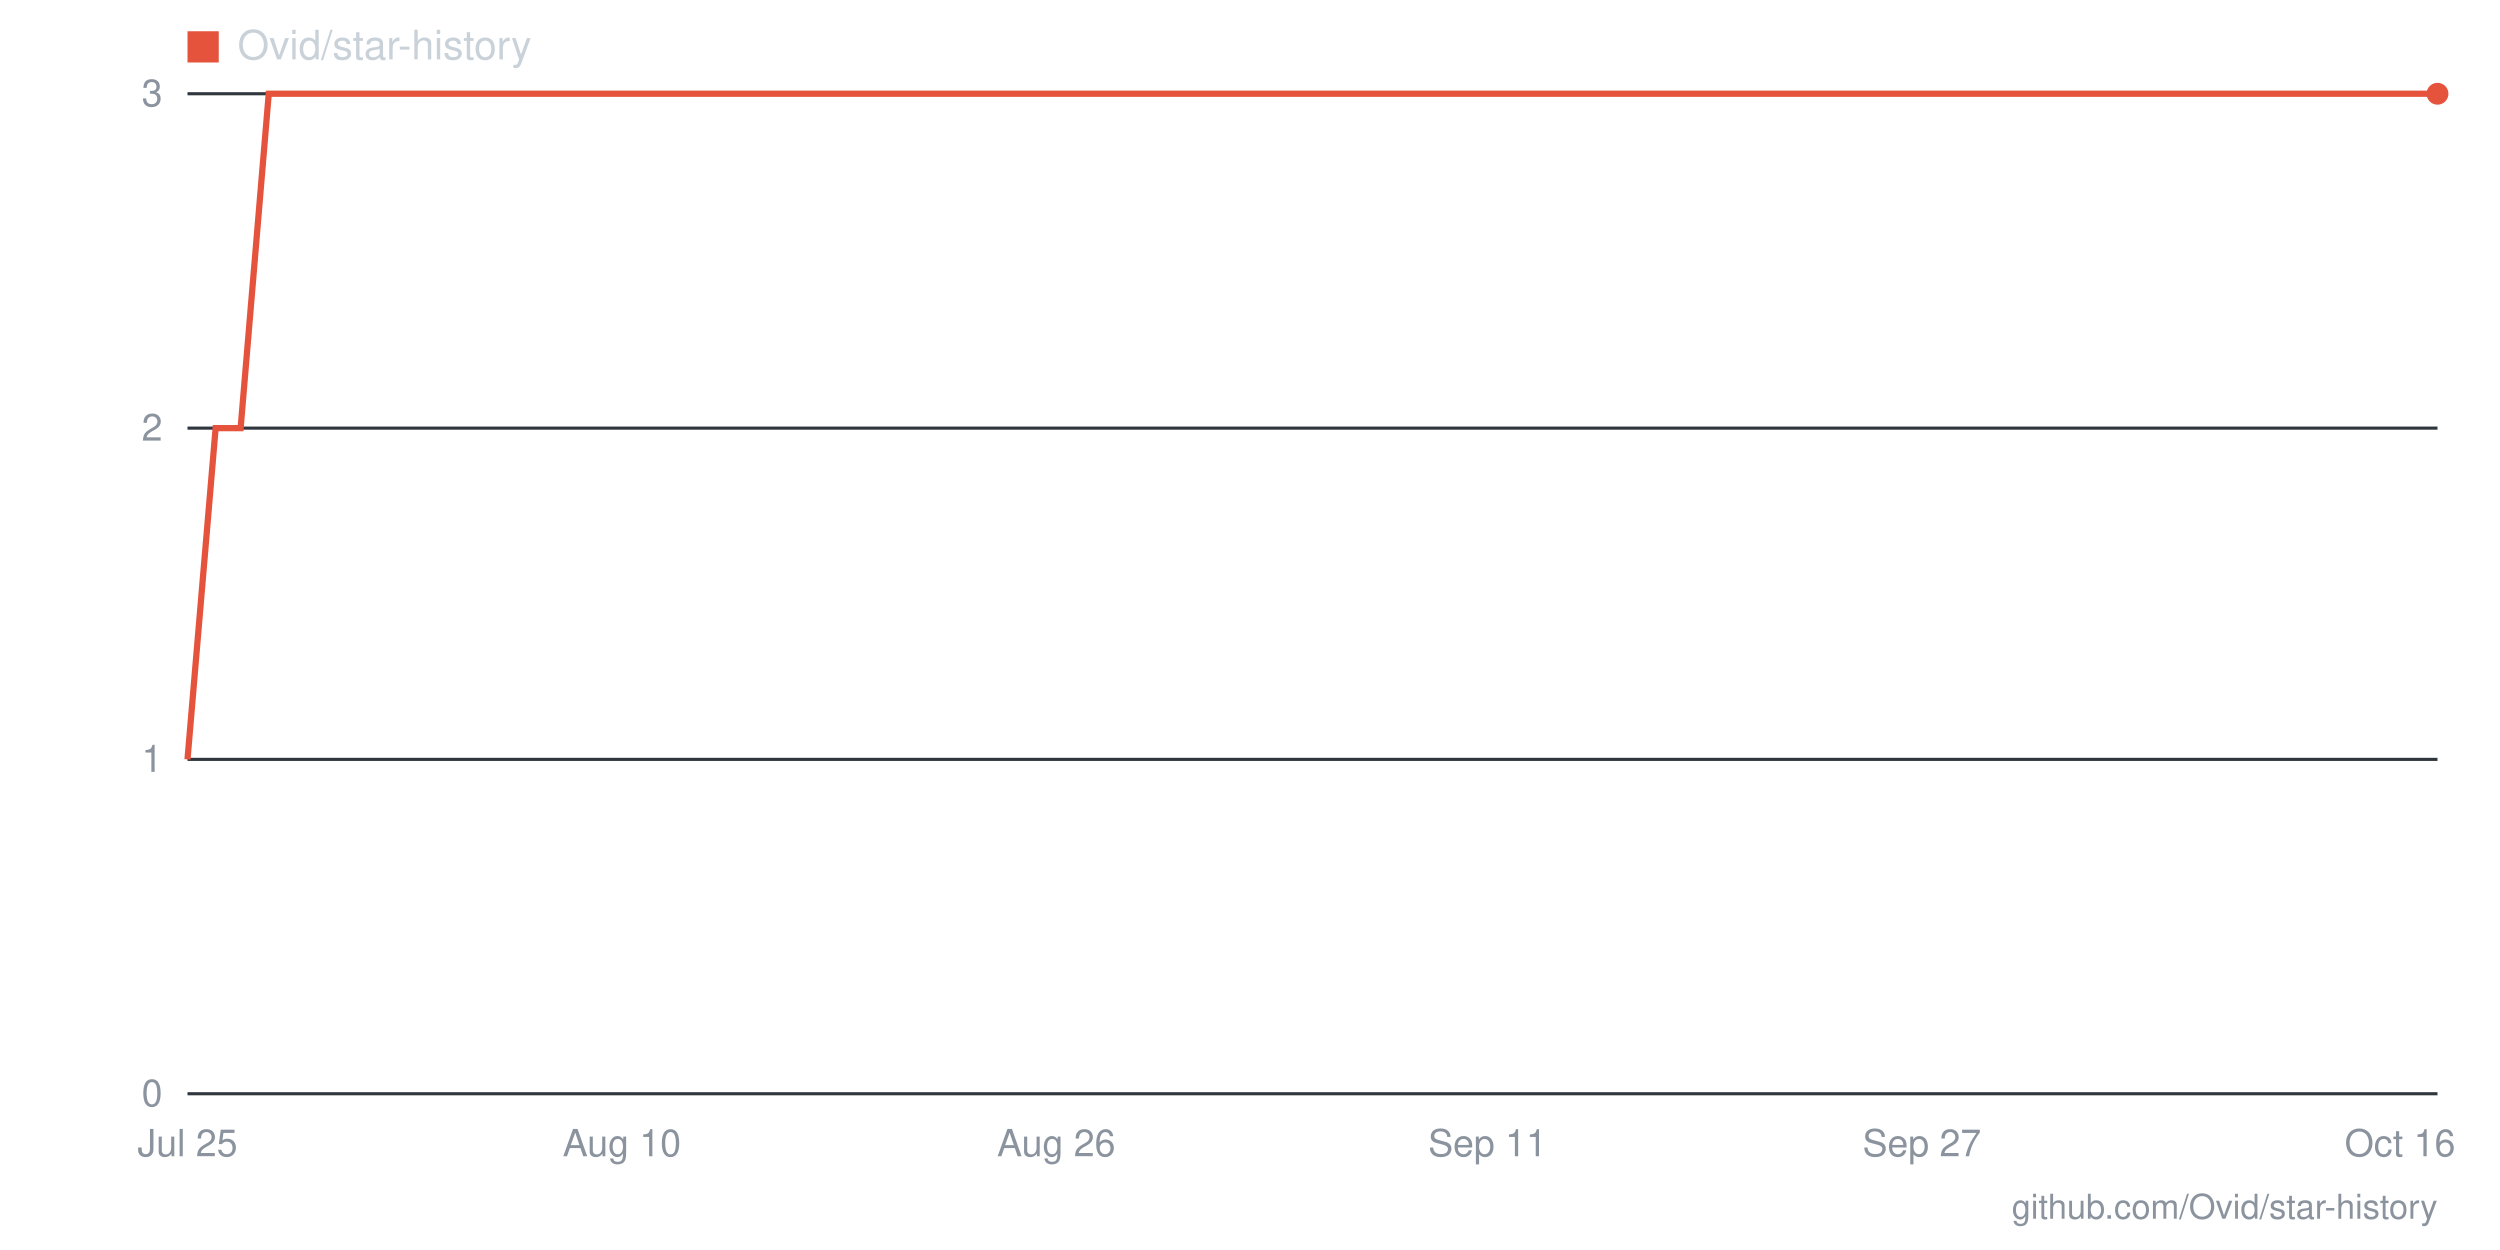
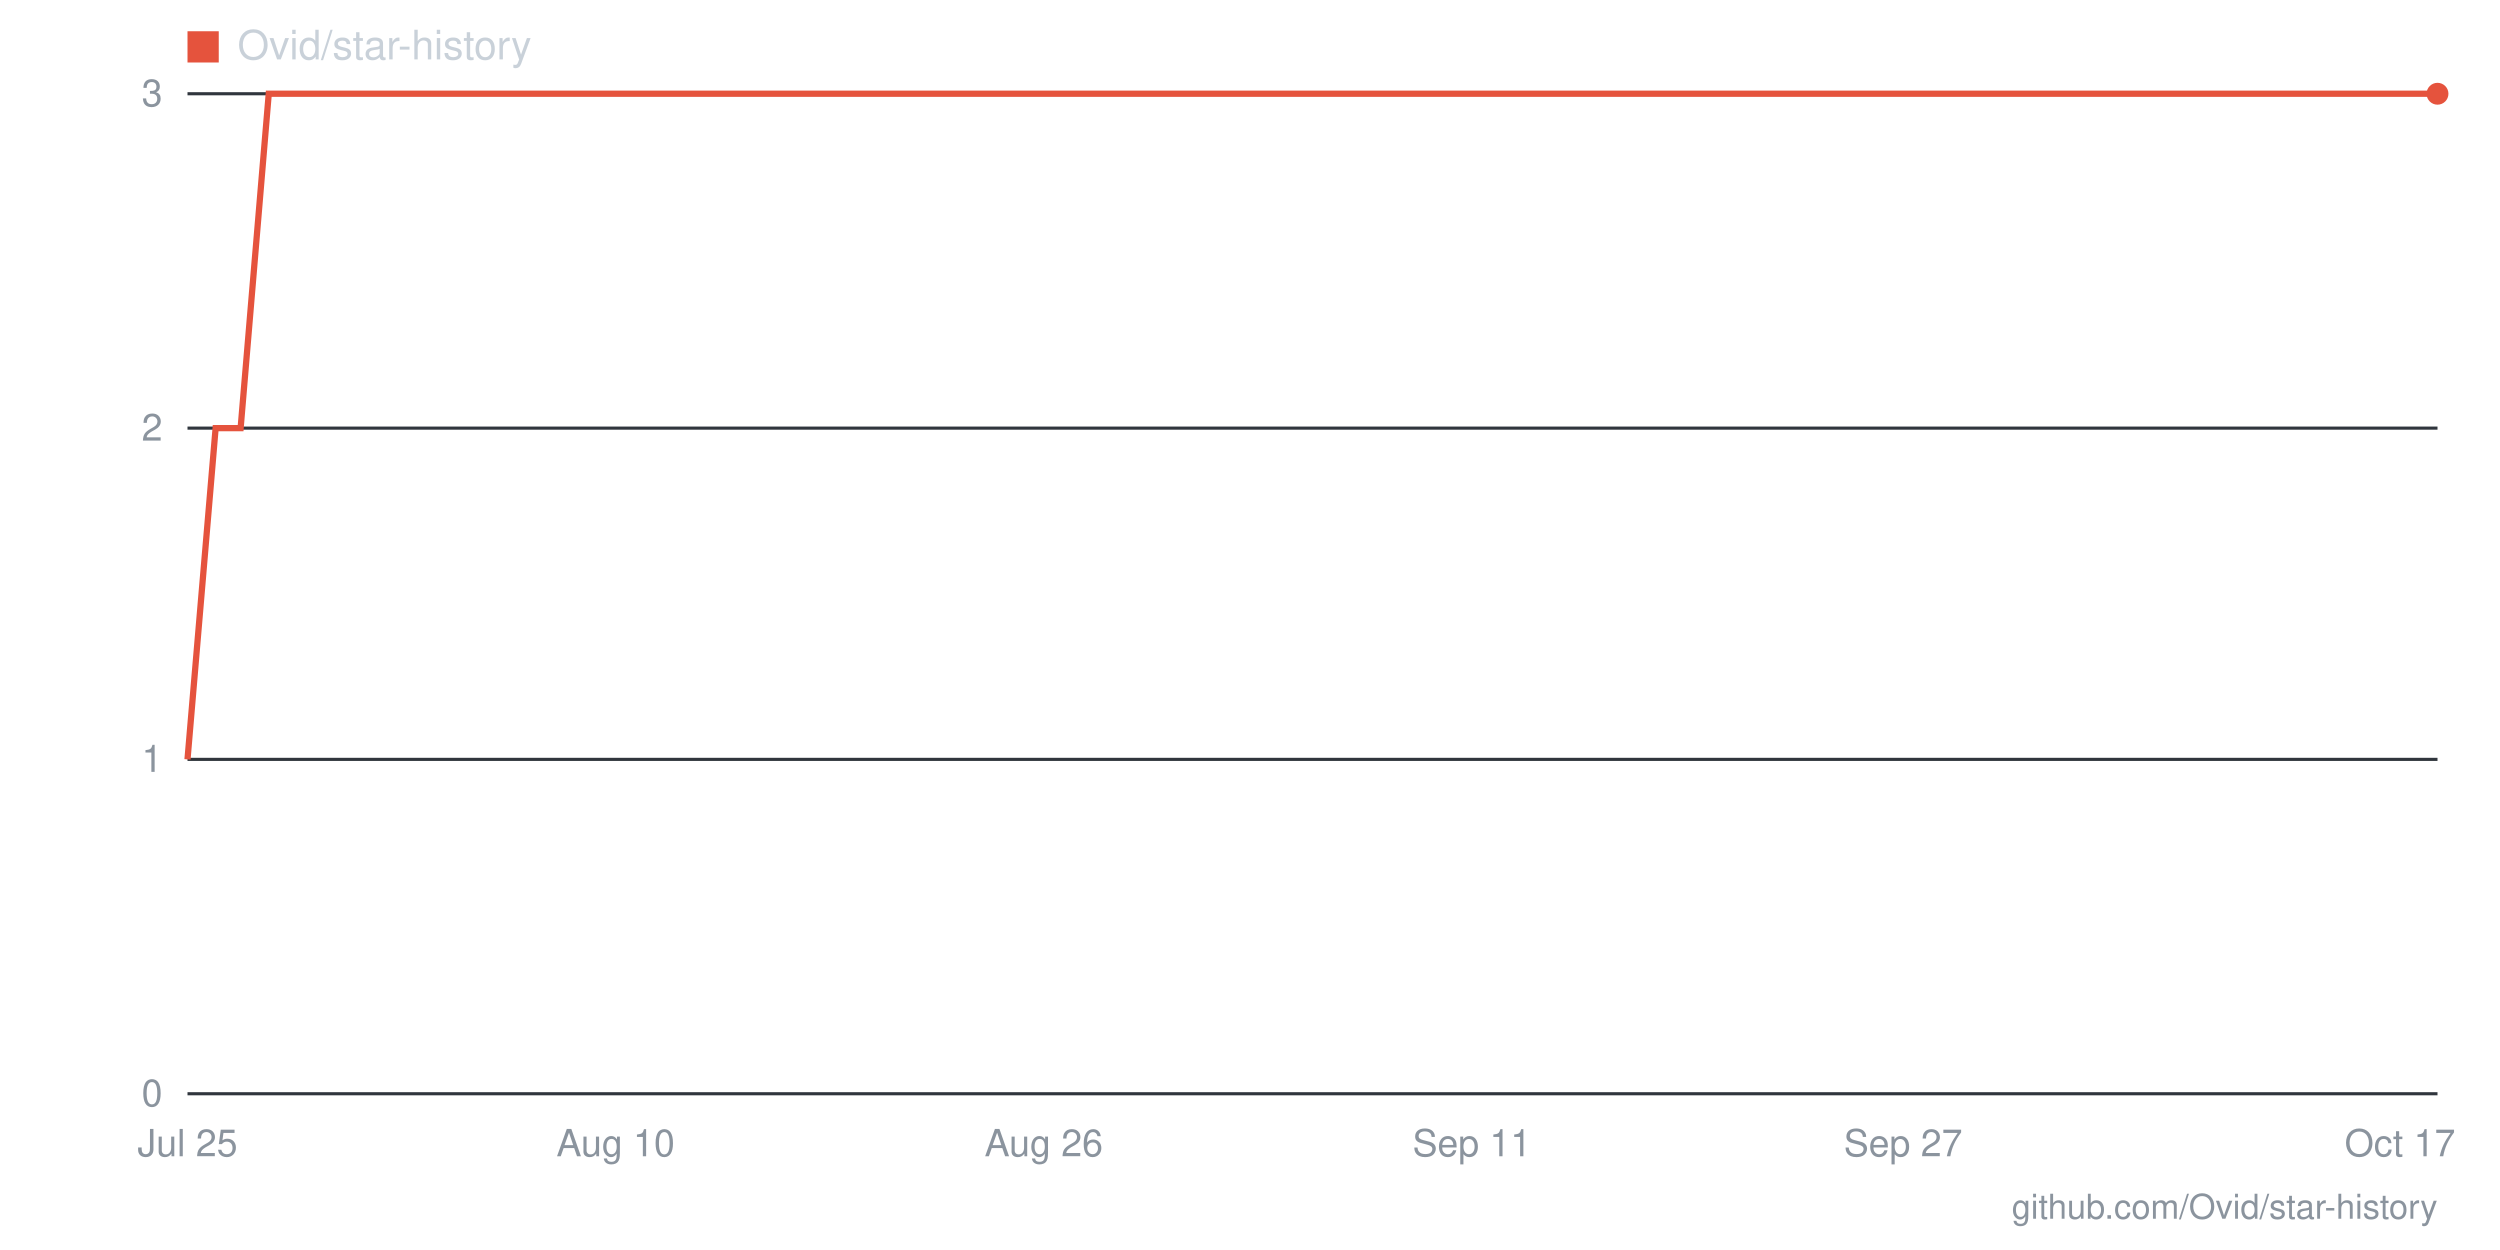
- <svg xmlns="http://www.w3.org/2000/svg" viewBox="0 0 800 400" width="800" height="400" role="img" aria-label="Star history for Ovid/star-history: 3 stars as of 2026-10-16">
+ <svg xmlns="http://www.w3.org/2000/svg" viewBox="0 0 800 400" width="800" height="400" role="img" aria-label="Star history for Ovid/star-history: 3 stars as of 2026-10-17">
  <line x1="60" y1="350" x2="780" y2="350" stroke="#30363d" stroke-width="1" />
  <text x="52" y="354" text-anchor="end" font-family="-apple-system,BlinkMacSystemFont,'Segoe UI',Helvetica,Arial,sans-serif" font-size="12" fill="#8b949e">0</text>
  <line x1="60" y1="243" x2="780" y2="243" stroke="#30363d" stroke-width="1" />
  <text x="52" y="247" text-anchor="end" font-family="-apple-system,BlinkMacSystemFont,'Segoe UI',Helvetica,Arial,sans-serif" font-size="12" fill="#8b949e">1</text>
  <line x1="60" y1="137" x2="780" y2="137" stroke="#30363d" stroke-width="1" />
  <text x="52" y="141" text-anchor="end" font-family="-apple-system,BlinkMacSystemFont,'Segoe UI',Helvetica,Arial,sans-serif" font-size="12" fill="#8b949e">2</text>
  <line x1="60" y1="30" x2="780" y2="30" stroke="#30363d" stroke-width="1" />
  <text x="52" y="34" text-anchor="end" font-family="-apple-system,BlinkMacSystemFont,'Segoe UI',Helvetica,Arial,sans-serif" font-size="12" fill="#8b949e">3</text>
-   <text x="768" y="370" text-anchor="middle" font-family="-apple-system,BlinkMacSystemFont,'Segoe UI',Helvetica,Arial,sans-serif" font-size="12" fill="#8b949e">Oct 16</text>
-   <text x="615" y="370" text-anchor="middle" font-family="-apple-system,BlinkMacSystemFont,'Segoe UI',Helvetica,Arial,sans-serif" font-size="12" fill="#8b949e">Sep 27</text>
-   <text x="476" y="370" text-anchor="middle" font-family="-apple-system,BlinkMacSystemFont,'Segoe UI',Helvetica,Arial,sans-serif" font-size="12" fill="#8b949e">Sep 11</text>
-   <text x="338" y="370" text-anchor="middle" font-family="-apple-system,BlinkMacSystemFont,'Segoe UI',Helvetica,Arial,sans-serif" font-size="12" fill="#8b949e">Aug 26</text>
-   <text x="199" y="370" text-anchor="middle" font-family="-apple-system,BlinkMacSystemFont,'Segoe UI',Helvetica,Arial,sans-serif" font-size="12" fill="#8b949e">Aug 10</text>
+   <text x="768" y="370" text-anchor="middle" font-family="-apple-system,BlinkMacSystemFont,'Segoe UI',Helvetica,Arial,sans-serif" font-size="12" fill="#8b949e">Oct 17</text>
+   <text x="609" y="370" text-anchor="middle" font-family="-apple-system,BlinkMacSystemFont,'Segoe UI',Helvetica,Arial,sans-serif" font-size="12" fill="#8b949e">Sep 27</text>
+   <text x="471" y="370" text-anchor="middle" font-family="-apple-system,BlinkMacSystemFont,'Segoe UI',Helvetica,Arial,sans-serif" font-size="12" fill="#8b949e">Sep 11</text>
+   <text x="334" y="370" text-anchor="middle" font-family="-apple-system,BlinkMacSystemFont,'Segoe UI',Helvetica,Arial,sans-serif" font-size="12" fill="#8b949e">Aug 26</text>
+   <text x="197" y="370" text-anchor="middle" font-family="-apple-system,BlinkMacSystemFont,'Segoe UI',Helvetica,Arial,sans-serif" font-size="12" fill="#8b949e">Aug 10</text>
  <text x="60" y="370" text-anchor="middle" font-family="-apple-system,BlinkMacSystemFont,'Segoe UI',Helvetica,Arial,sans-serif" font-size="12" fill="#8b949e">Jul 25</text>
-   <polyline fill="none" stroke="#e5533d" stroke-width="2" points="60,243 69,137 77,137 86,30 95,30 103,30 112,30 121,30 129,30 138,30 147,30 155,30 164,30 173,30 181,30 190,30 199,30 207,30 216,30 225,30 233,30 242,30 251,30 260,30 268,30 277,30 286,30 294,30 303,30 312,30 320,30 329,30 338,30 346,30 355,30 364,30 372,30 381,30 390,30 398,30 407,30 416,30 424,30 433,30 442,30 450,30 459,30 468,30 476,30 485,30 494,30 502,30 511,30 520,30 528,30 537,30 546,30 554,30 563,30 572,30 580,30 589,30 598,30 607,30 615,30 624,30 633,30 641,30 650,30 659,30 667,30 676,30 685,30 693,30 702,30 711,30 719,30 728,30 737,30 745,30 754,30 763,30 771,30 780,30" />
+   <polyline fill="none" stroke="#e5533d" stroke-width="2" points="60,243 69,137 77,137 86,30 94,30 103,30 111,30 120,30 129,30 137,30 146,30 154,30 163,30 171,30 180,30 189,30 197,30 206,30 214,30 223,30 231,30 240,30 249,30 257,30 266,30 274,30 283,30 291,30 300,30 309,30 317,30 326,30 334,30 343,30 351,30 360,30 369,30 377,30 386,30 394,30 403,30 411,30 420,30 429,30 437,30 446,30 454,30 463,30 471,30 480,30 489,30 497,30 506,30 514,30 523,30 531,30 540,30 549,30 557,30 566,30 574,30 583,30 591,30 600,30 609,30 617,30 626,30 634,30 643,30 651,30 660,30 669,30 677,30 686,30 694,30 703,30 711,30 720,30 729,30 737,30 746,30 754,30 763,30 771,30 780,30" />
  <circle cx="780" cy="30" r="3.5" fill="#e5533d" />
  <rect x="60" y="10" width="10" height="10" fill="#e5533d" />
  <text x="76" y="19" font-family="-apple-system,BlinkMacSystemFont,'Segoe UI',Helvetica,Arial,sans-serif" font-size="13" fill="#c9d1d9">Ovid/star-history</text>
  <text x="780" y="390" text-anchor="end" font-family="-apple-system,BlinkMacSystemFont,'Segoe UI',Helvetica,Arial,sans-serif" font-size="11" fill="#8b949e">github.com/Ovid/star-history</text>
</svg>
